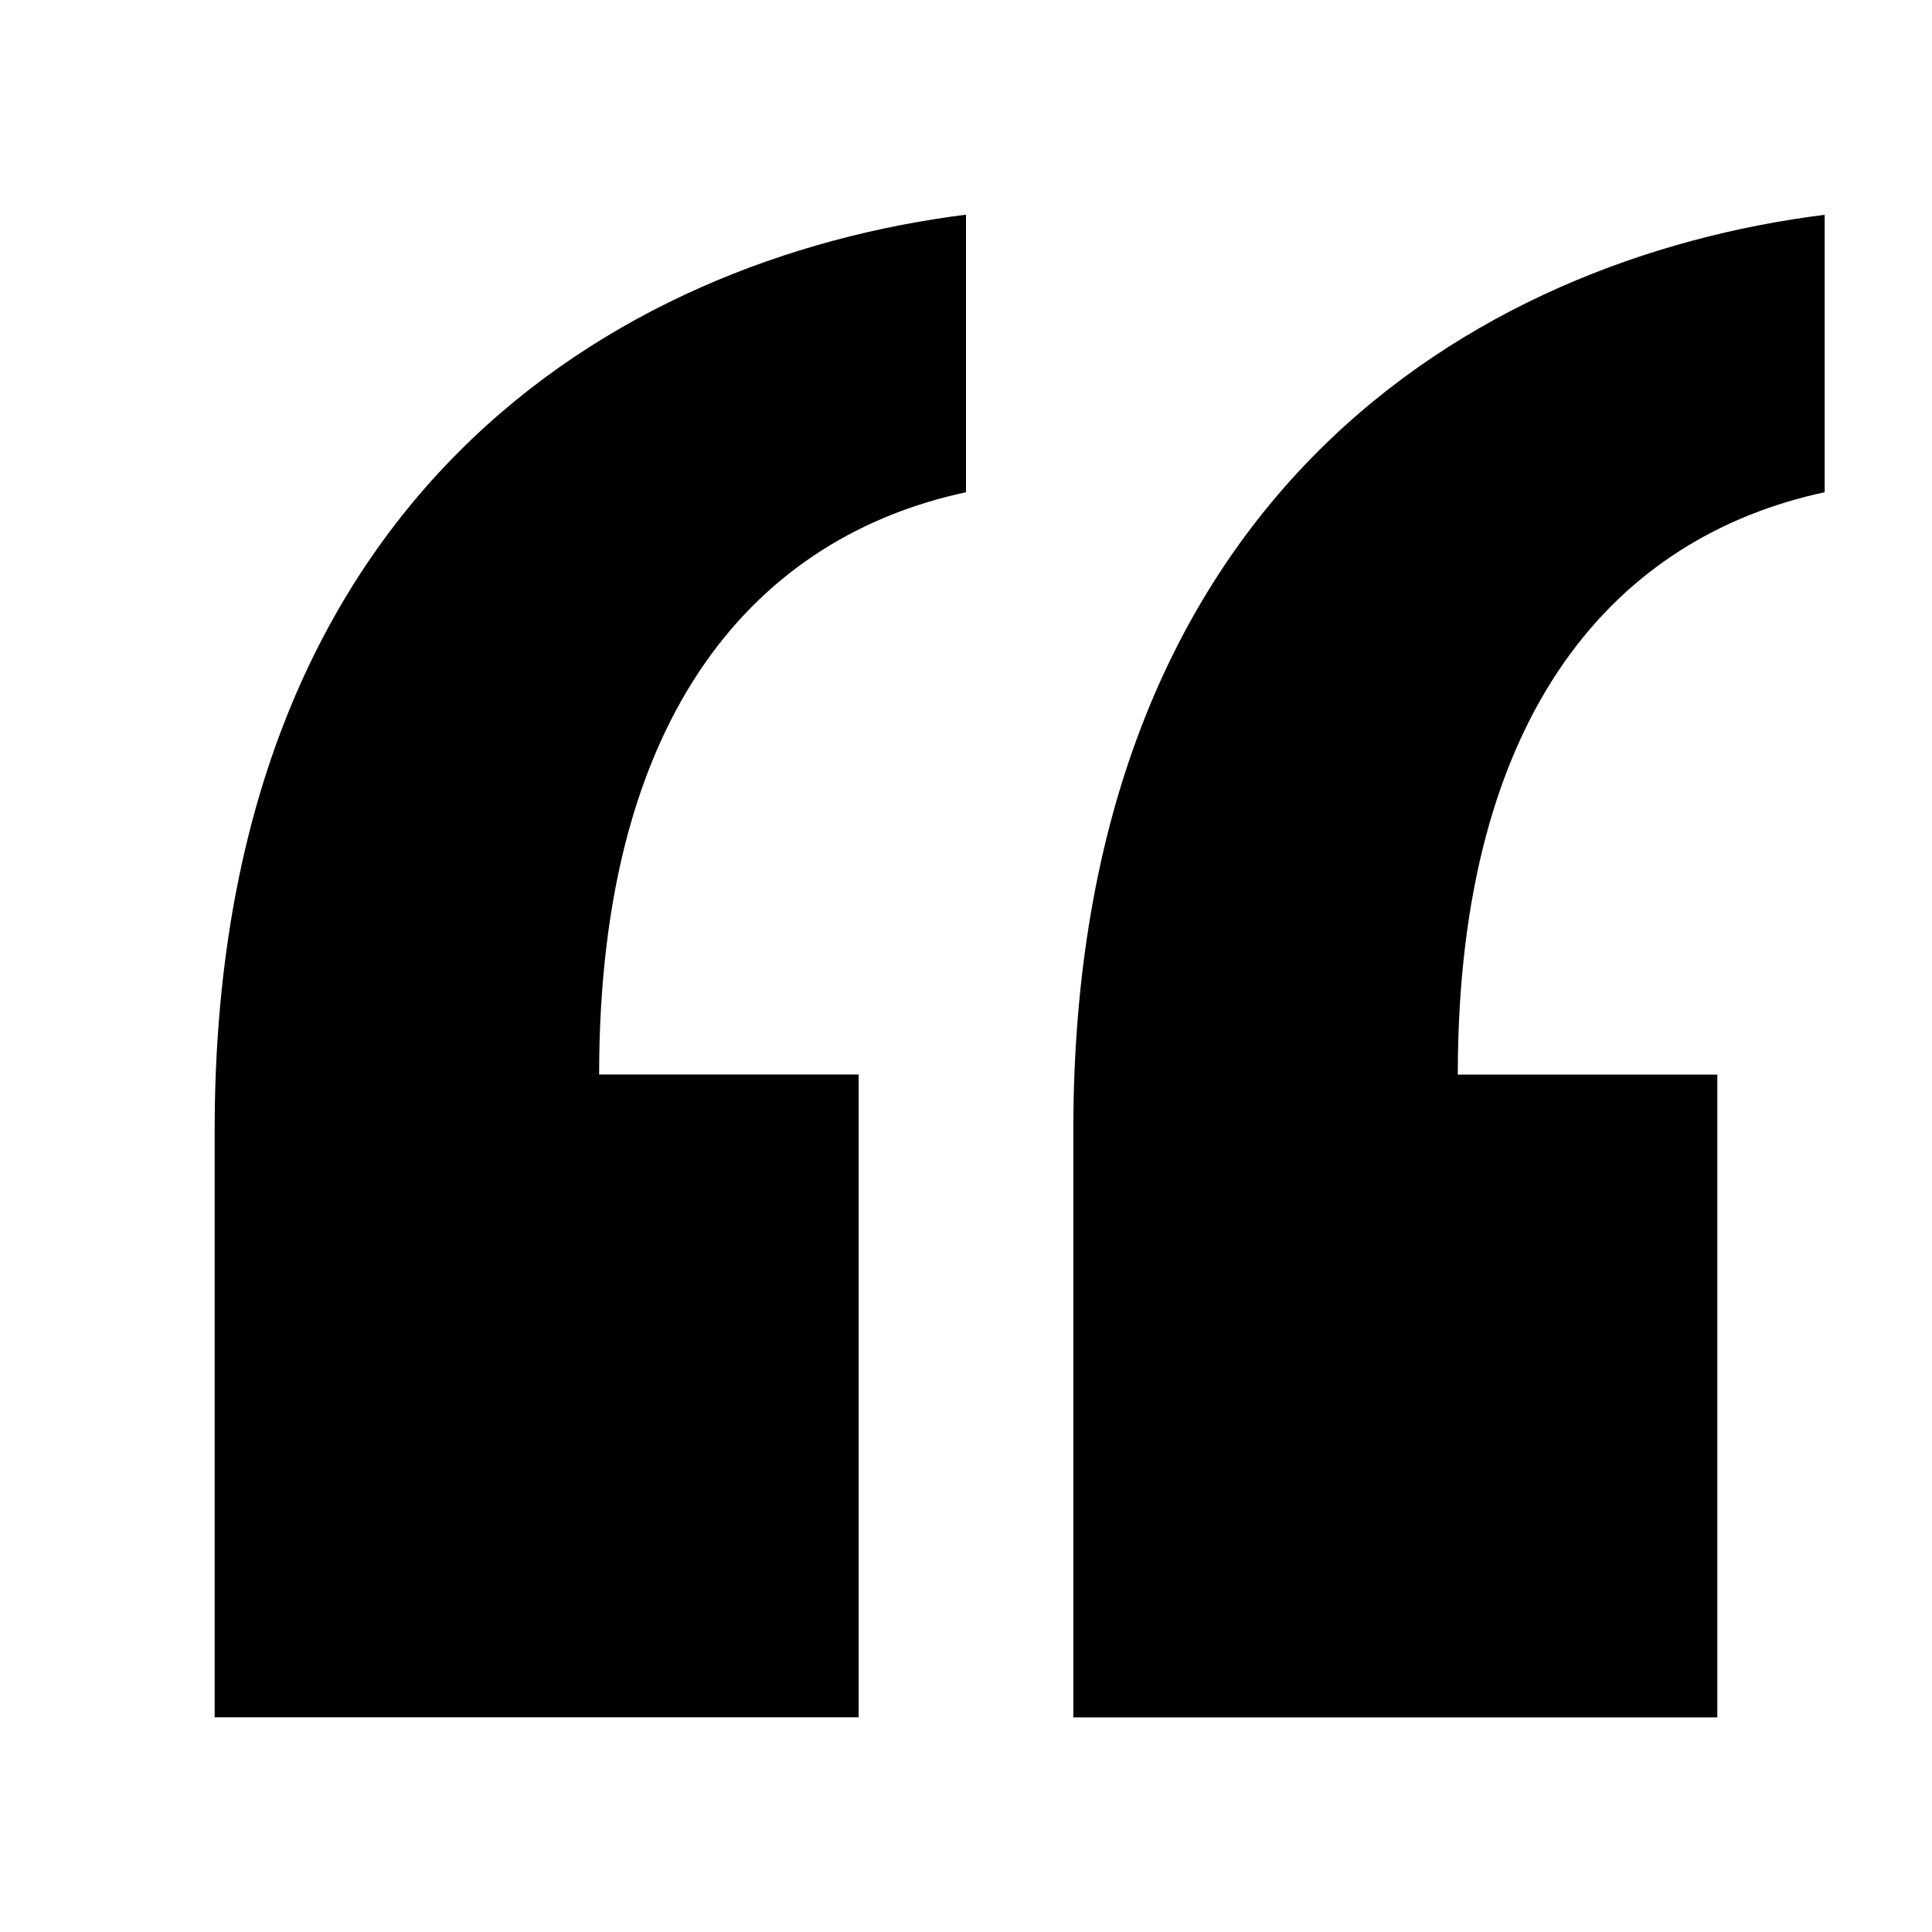
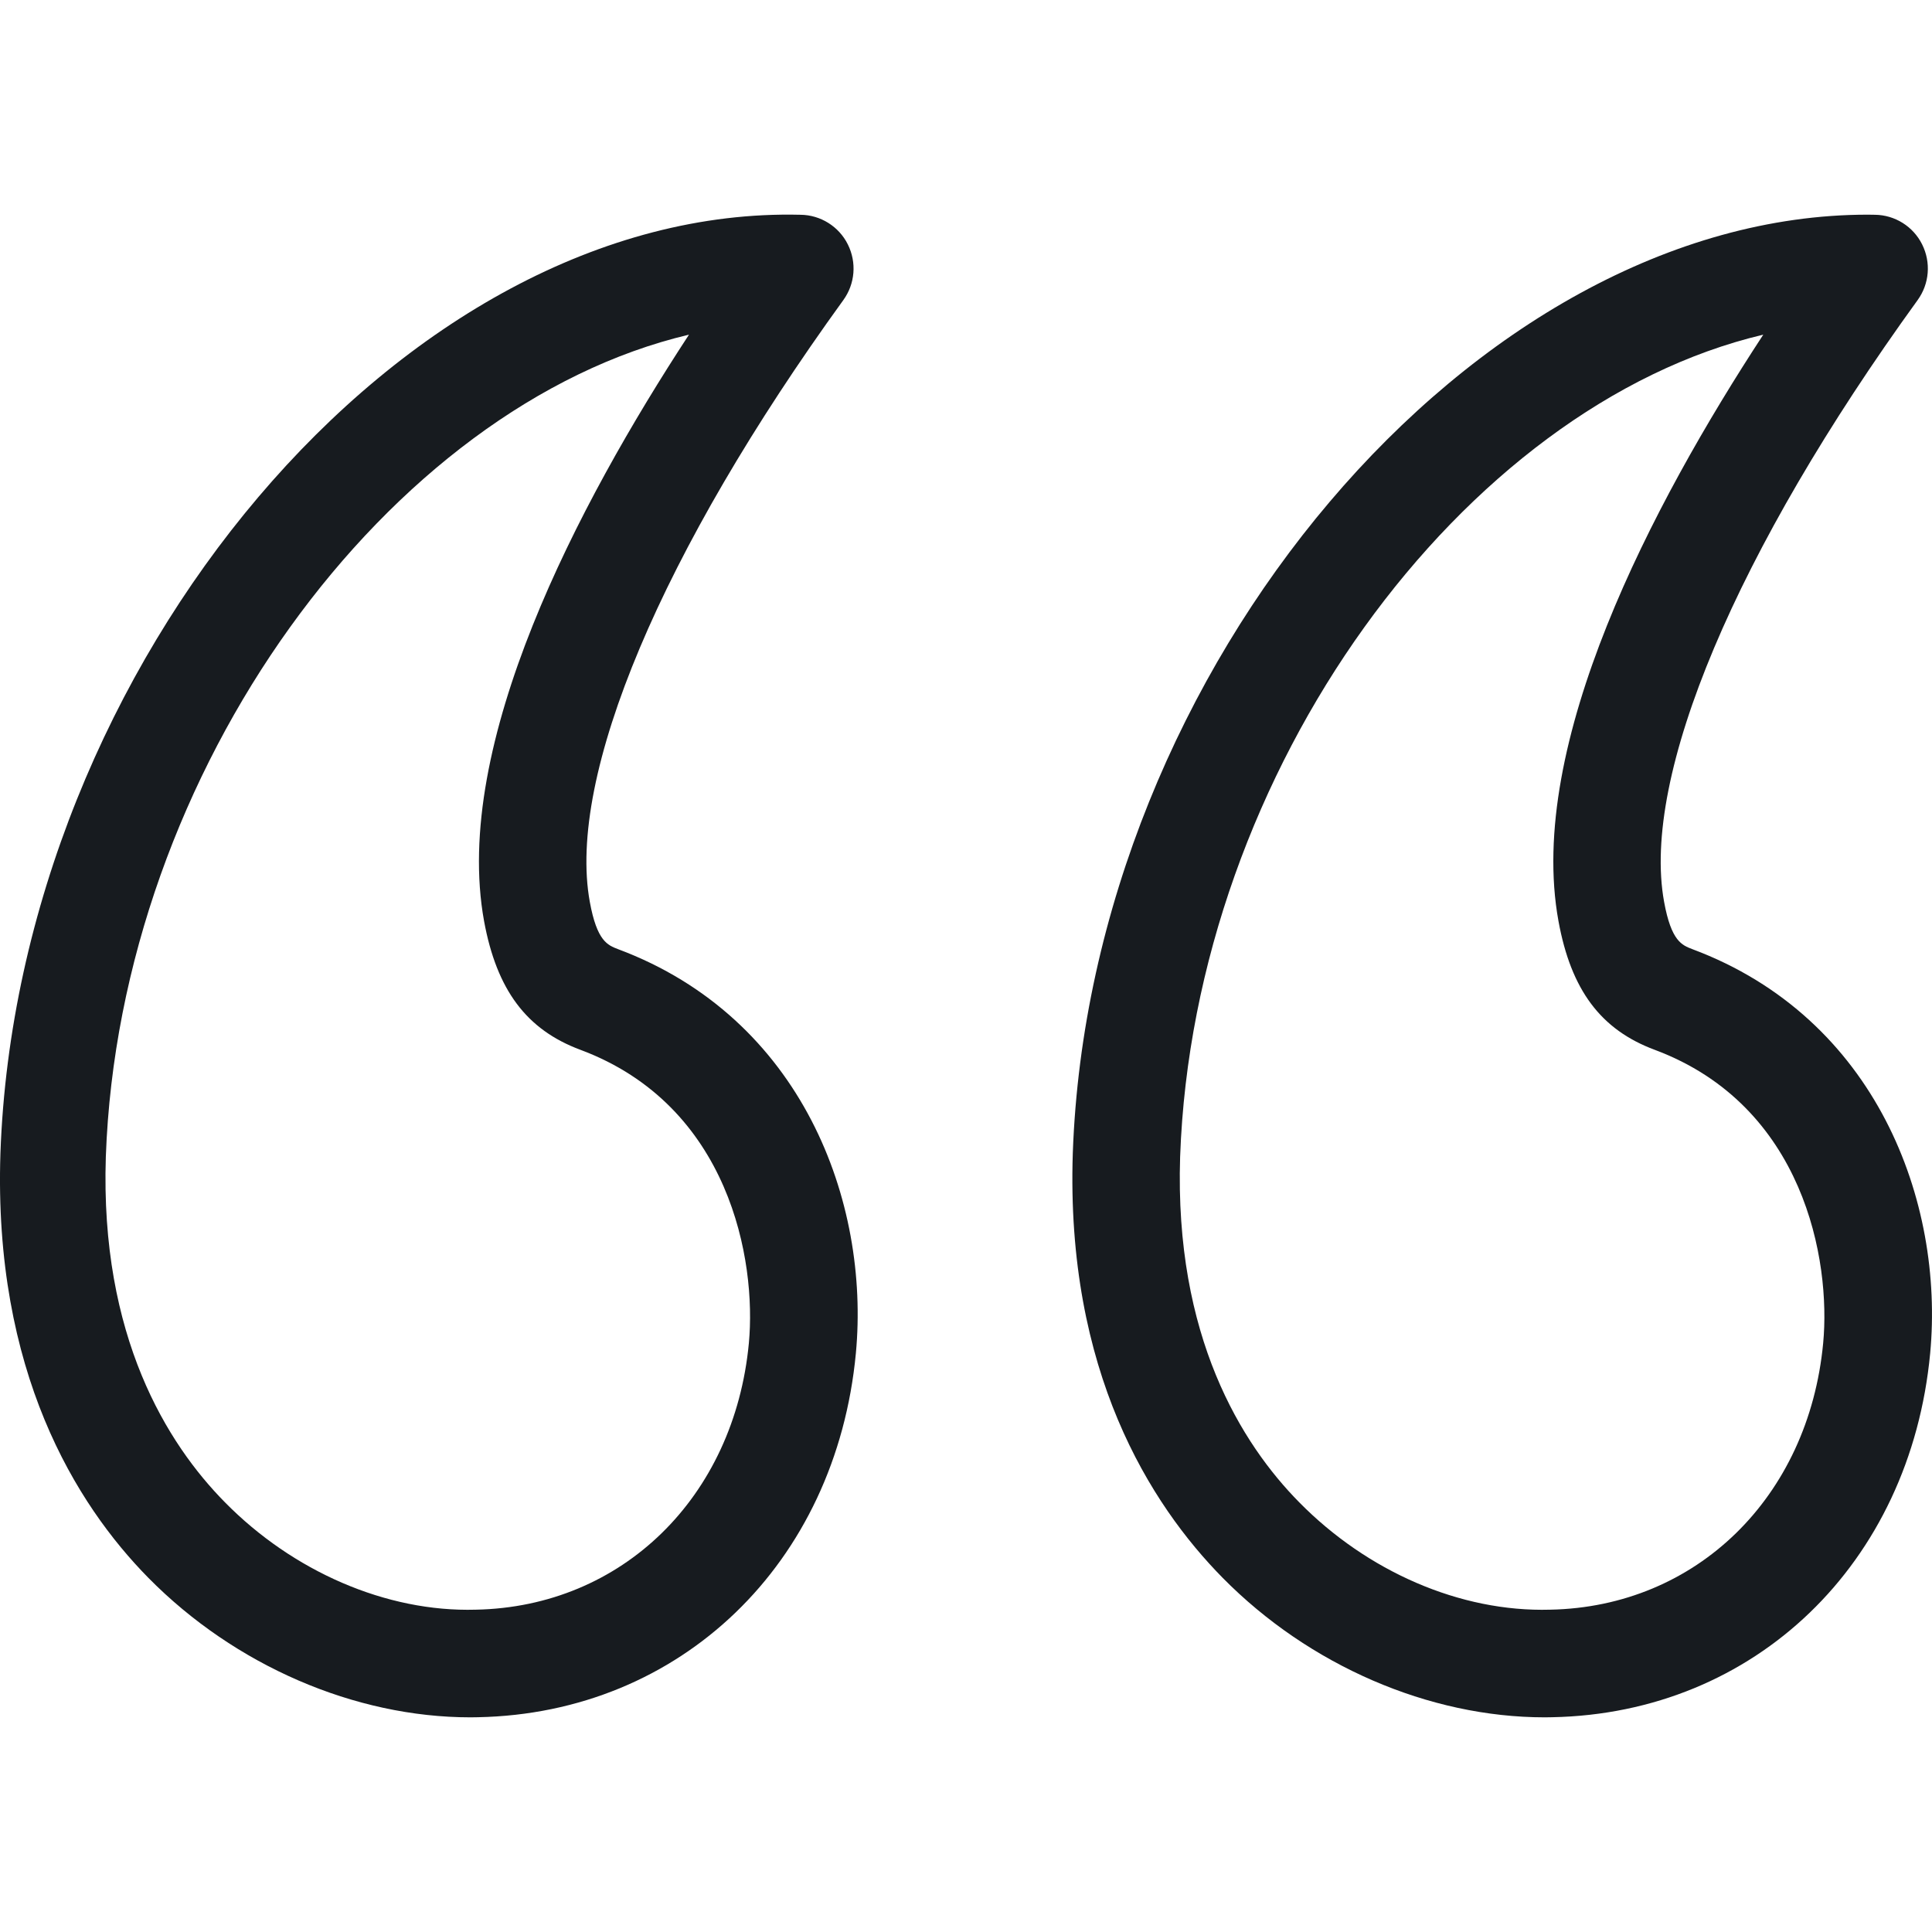
- <svg xmlns="http://www.w3.org/2000/svg" width="18" height="18" viewBox="0 0 18 18">
-   <path d="M2 10.529c0-5.893 3.734-8.117 7-8.529l0 2.586c-1.918.412-3.418 2.01-3.418 5.425l2.418 0 0 5.989-6 0 0-5.471zm15-5.943c-1.918.412-3.418 2.011-3.418 5.426l2.418 0 0 5.989-6 0 0-5.472c0-5.893 3.734-8.116 7-8.528l0 2.585z" fill-rule="evenodd" />
+ <svg xmlns="http://www.w3.org/2000/svg" width="18px" height="18px" viewBox="0 0 18 18" version="1.1">
+   <g id="New-Icon" stroke="none" stroke-width="1" fill="none" fill-rule="evenodd">
+     <g id="text/blockquote_18" fill="#171B1F">
+       <g transform="translate(0, 2)" id="fill">
+         <path d="M17.435,0.001 L17.468,0.001 C17.655,0.003 17.825,0.11 17.908,0.277 C17.992,0.445 17.976,0.644 17.866,0.796 C16.173,3.135 15.29,5.23 15.504,6.402 C15.571,6.77 15.671,6.806 15.767,6.843 C17.482,7.484 18.115,9.196 17.983,10.608 C17.798,12.568 16.35,13.962 14.462,13.999 C14.439,14 14.415,14 14.392,14 C13.314,14 12.197,13.517 11.392,12.701 C10.717,12.016 9.928,10.775 9.995,8.743 C10.155,4.225 13.744,0 17.402,0 C17.424,0 17.446,0 17.468,0.001 Z M7.254,0.001 L7.459,0.001 C7.645,0.003 7.816,0.11 7.899,0.277 C7.983,0.445 7.967,0.644 7.857,0.796 C6.164,3.135 5.281,5.23 5.495,6.402 C5.562,6.77 5.662,6.806 5.758,6.843 C7.473,7.484 8.106,9.196 7.974,10.608 C7.789,12.568 6.341,13.962 4.453,13.999 C4.43,14 4.406,14 4.383,14 C3.305,14 2.188,13.517 1.383,12.701 C0.708,12.016 -0.063,10.776 0.004,8.744 C0.165,4.199 3.76,-0.091 7.459,0.001 Z M16.428,1.118 C13.633,1.778 11.123,5.173 10.995,8.777 C10.941,10.452 11.568,11.453 12.105,11.997 C12.737,12.639 13.602,13.021 14.443,12.997 C15.804,12.971 16.85,11.95 16.986,10.514 C17.059,9.744 16.809,8.301 15.417,7.781 C14.914,7.594 14.637,7.223 14.52,6.582 C14.219,4.936 15.39,2.704 16.428,1.118 Z M6.419,1.118 C3.624,1.778 1.114,5.173 0.986,8.777 C0.931,10.452 1.559,11.453 2.096,11.997 C2.728,12.639 3.597,13.021 4.433,12.997 C5.795,12.971 6.841,11.95 6.977,10.514 C7.049,9.744 6.8,8.301 5.408,7.781 C4.905,7.594 4.628,7.223 4.51,6.582 C4.21,4.936 5.381,2.704 6.419,1.118 Z" />
+       </g>
+     </g>
+   </g>
</svg>
